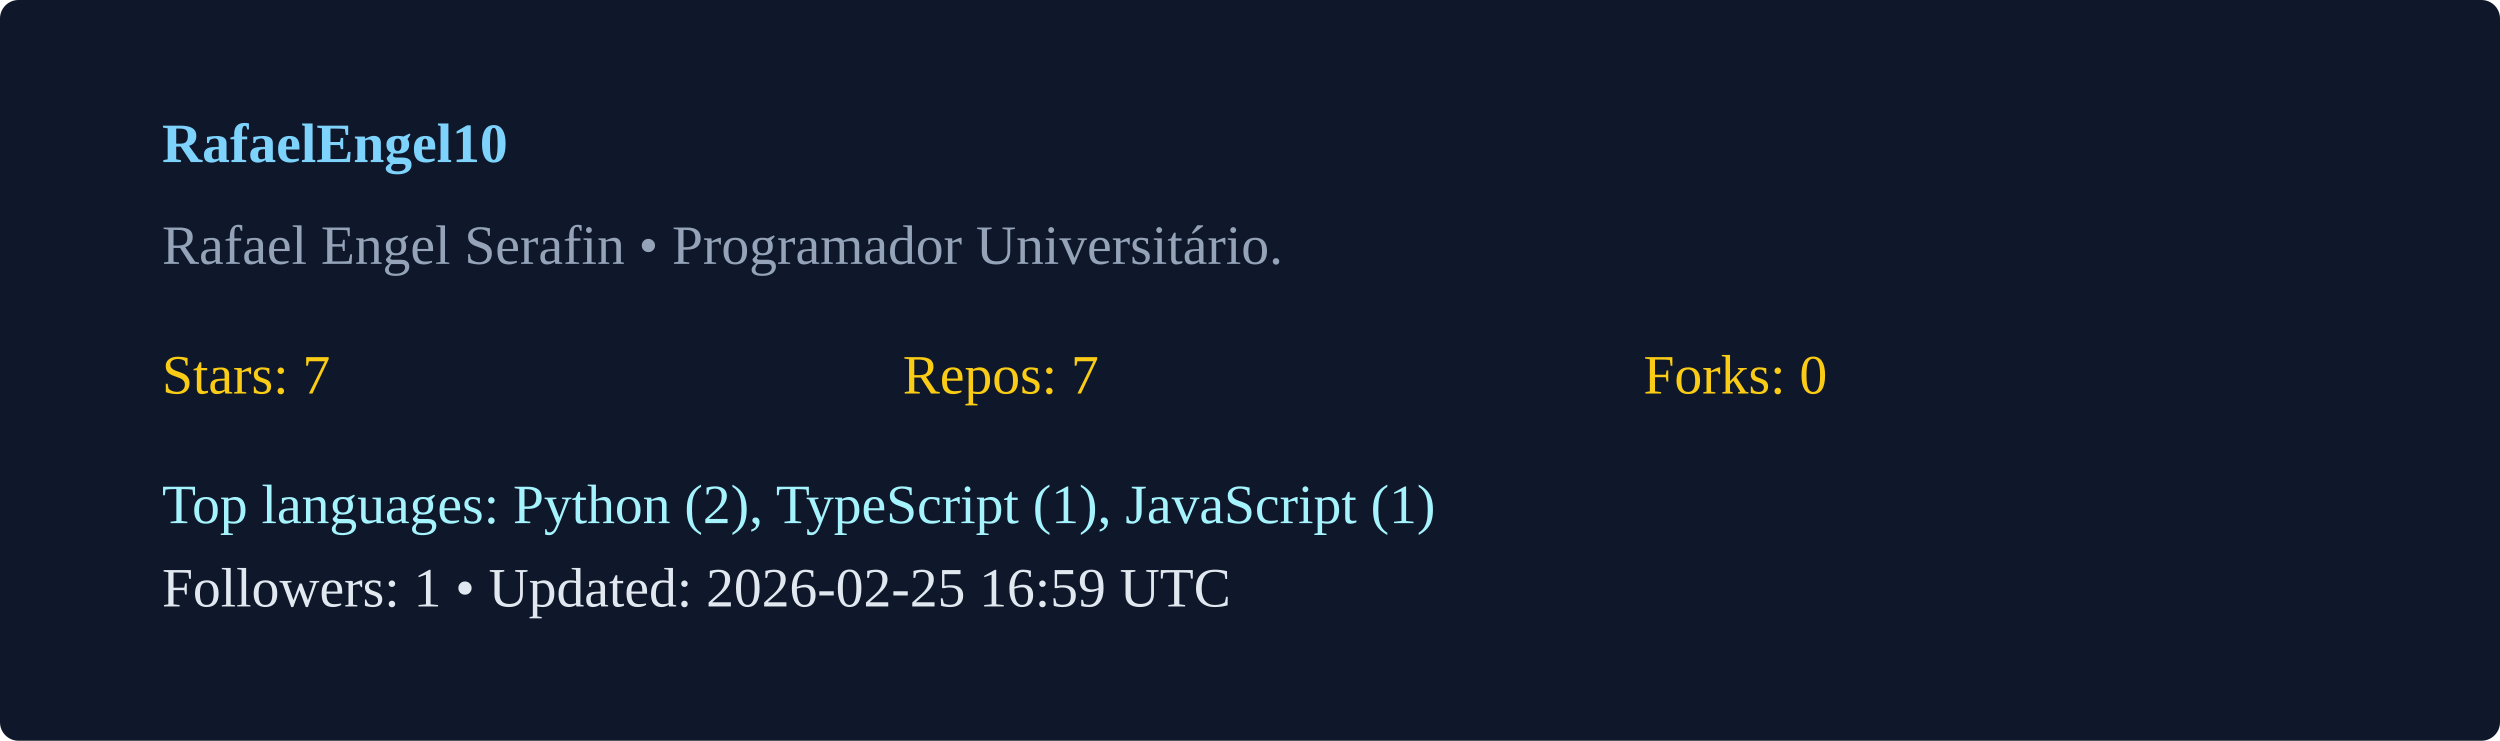
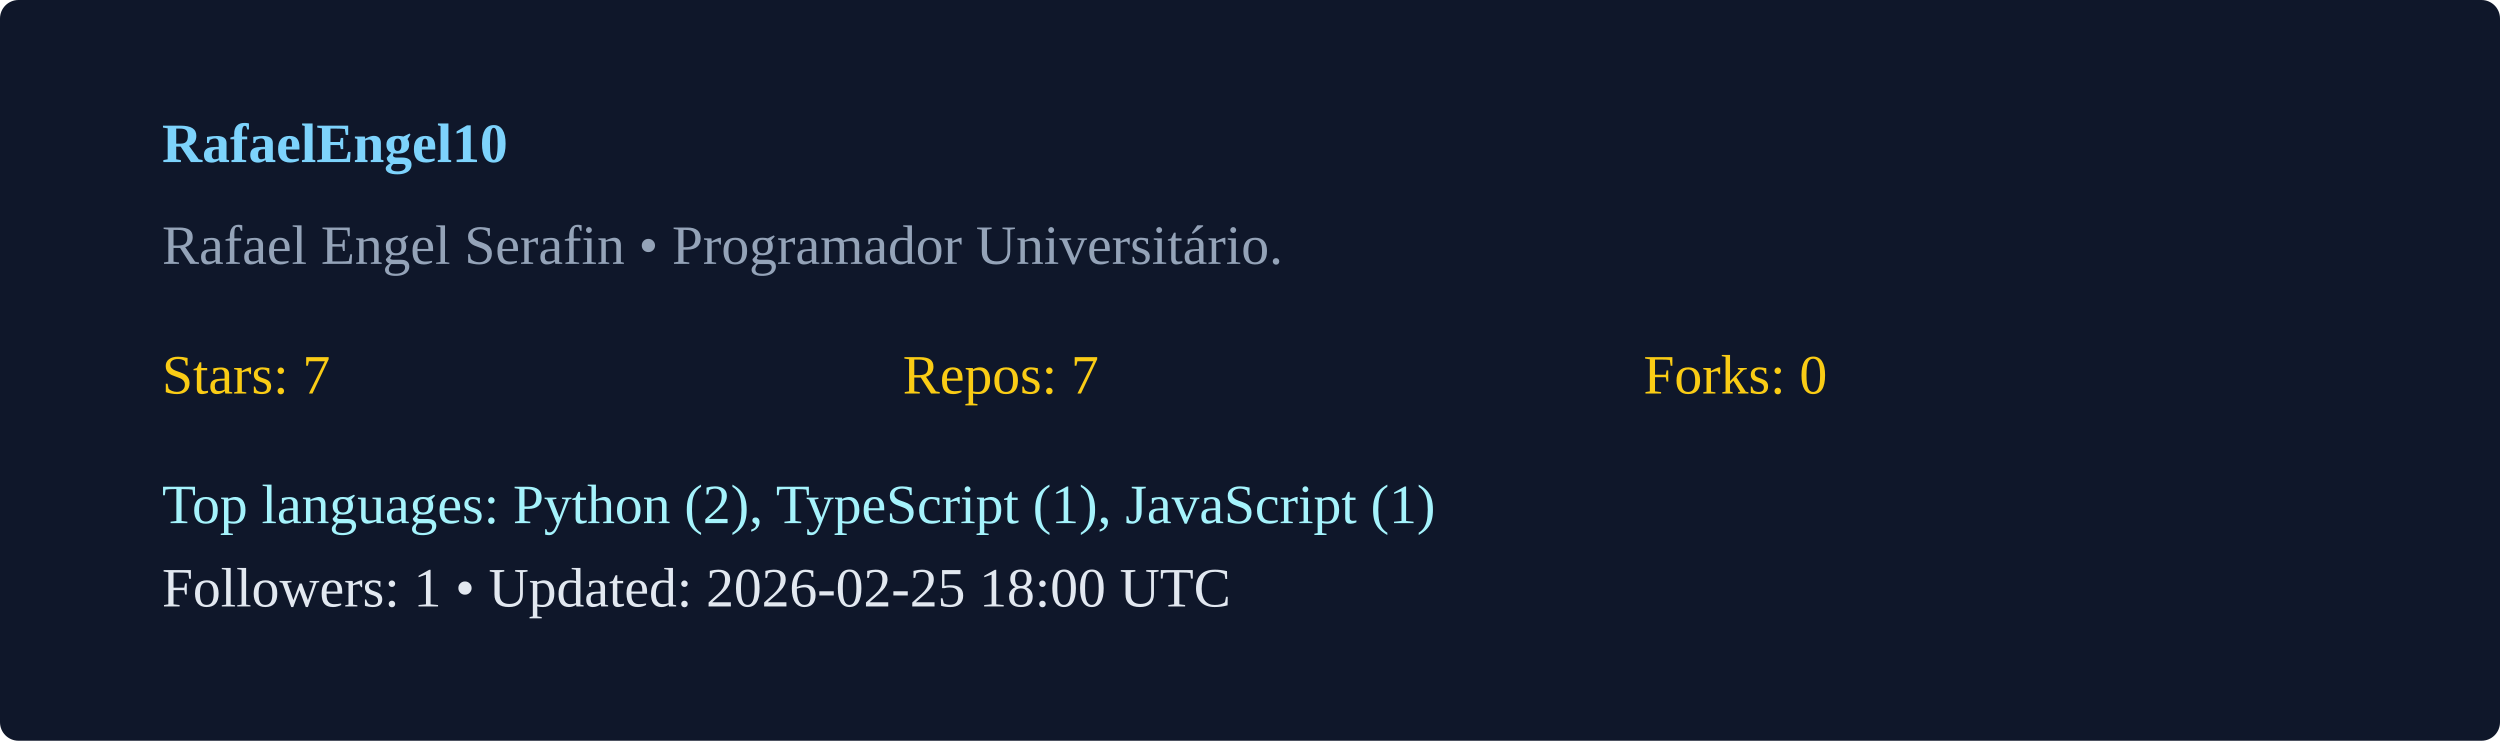
<svg xmlns="http://www.w3.org/2000/svg" width="540" height="160" viewBox="0 0 540 160">
  <rect width="100%" height="100%" rx="4" fill="#0f172a" />
  <g transform="translate(35,35)">
    <text x="0" y="0" fill="#7dd3fc" font-weight="600">RafaelEngel10</text>
    <text x="0" y="22" fill="#94a3b8">Rafael Engel Serafin  • Programador Universitário. </text>
    <g transform="translate(0,50)">
      <text x="0" y="0" fill="#facc15">Stars: 7</text>
      <text x="160" y="0" fill="#facc15">Repos: 7</text>
      <text x="320" y="0" fill="#facc15">Forks: 0</text>
      <text x="0" y="28" fill="#a5f3fc">Top languages: Python (2), TypeScript (1), JavaScript (1)</text>
-       <text x="0" y="46" fill="#e2e8f0">Followers: 1 • Updated: 2026-02-25 16:59 UTC</text>
+       <text x="0" y="46" fill="#e2e8f0">Followers: 1 • Updated: 2026-02-25 18:00 UTC</text>
    </g>
  </g>
</svg>
